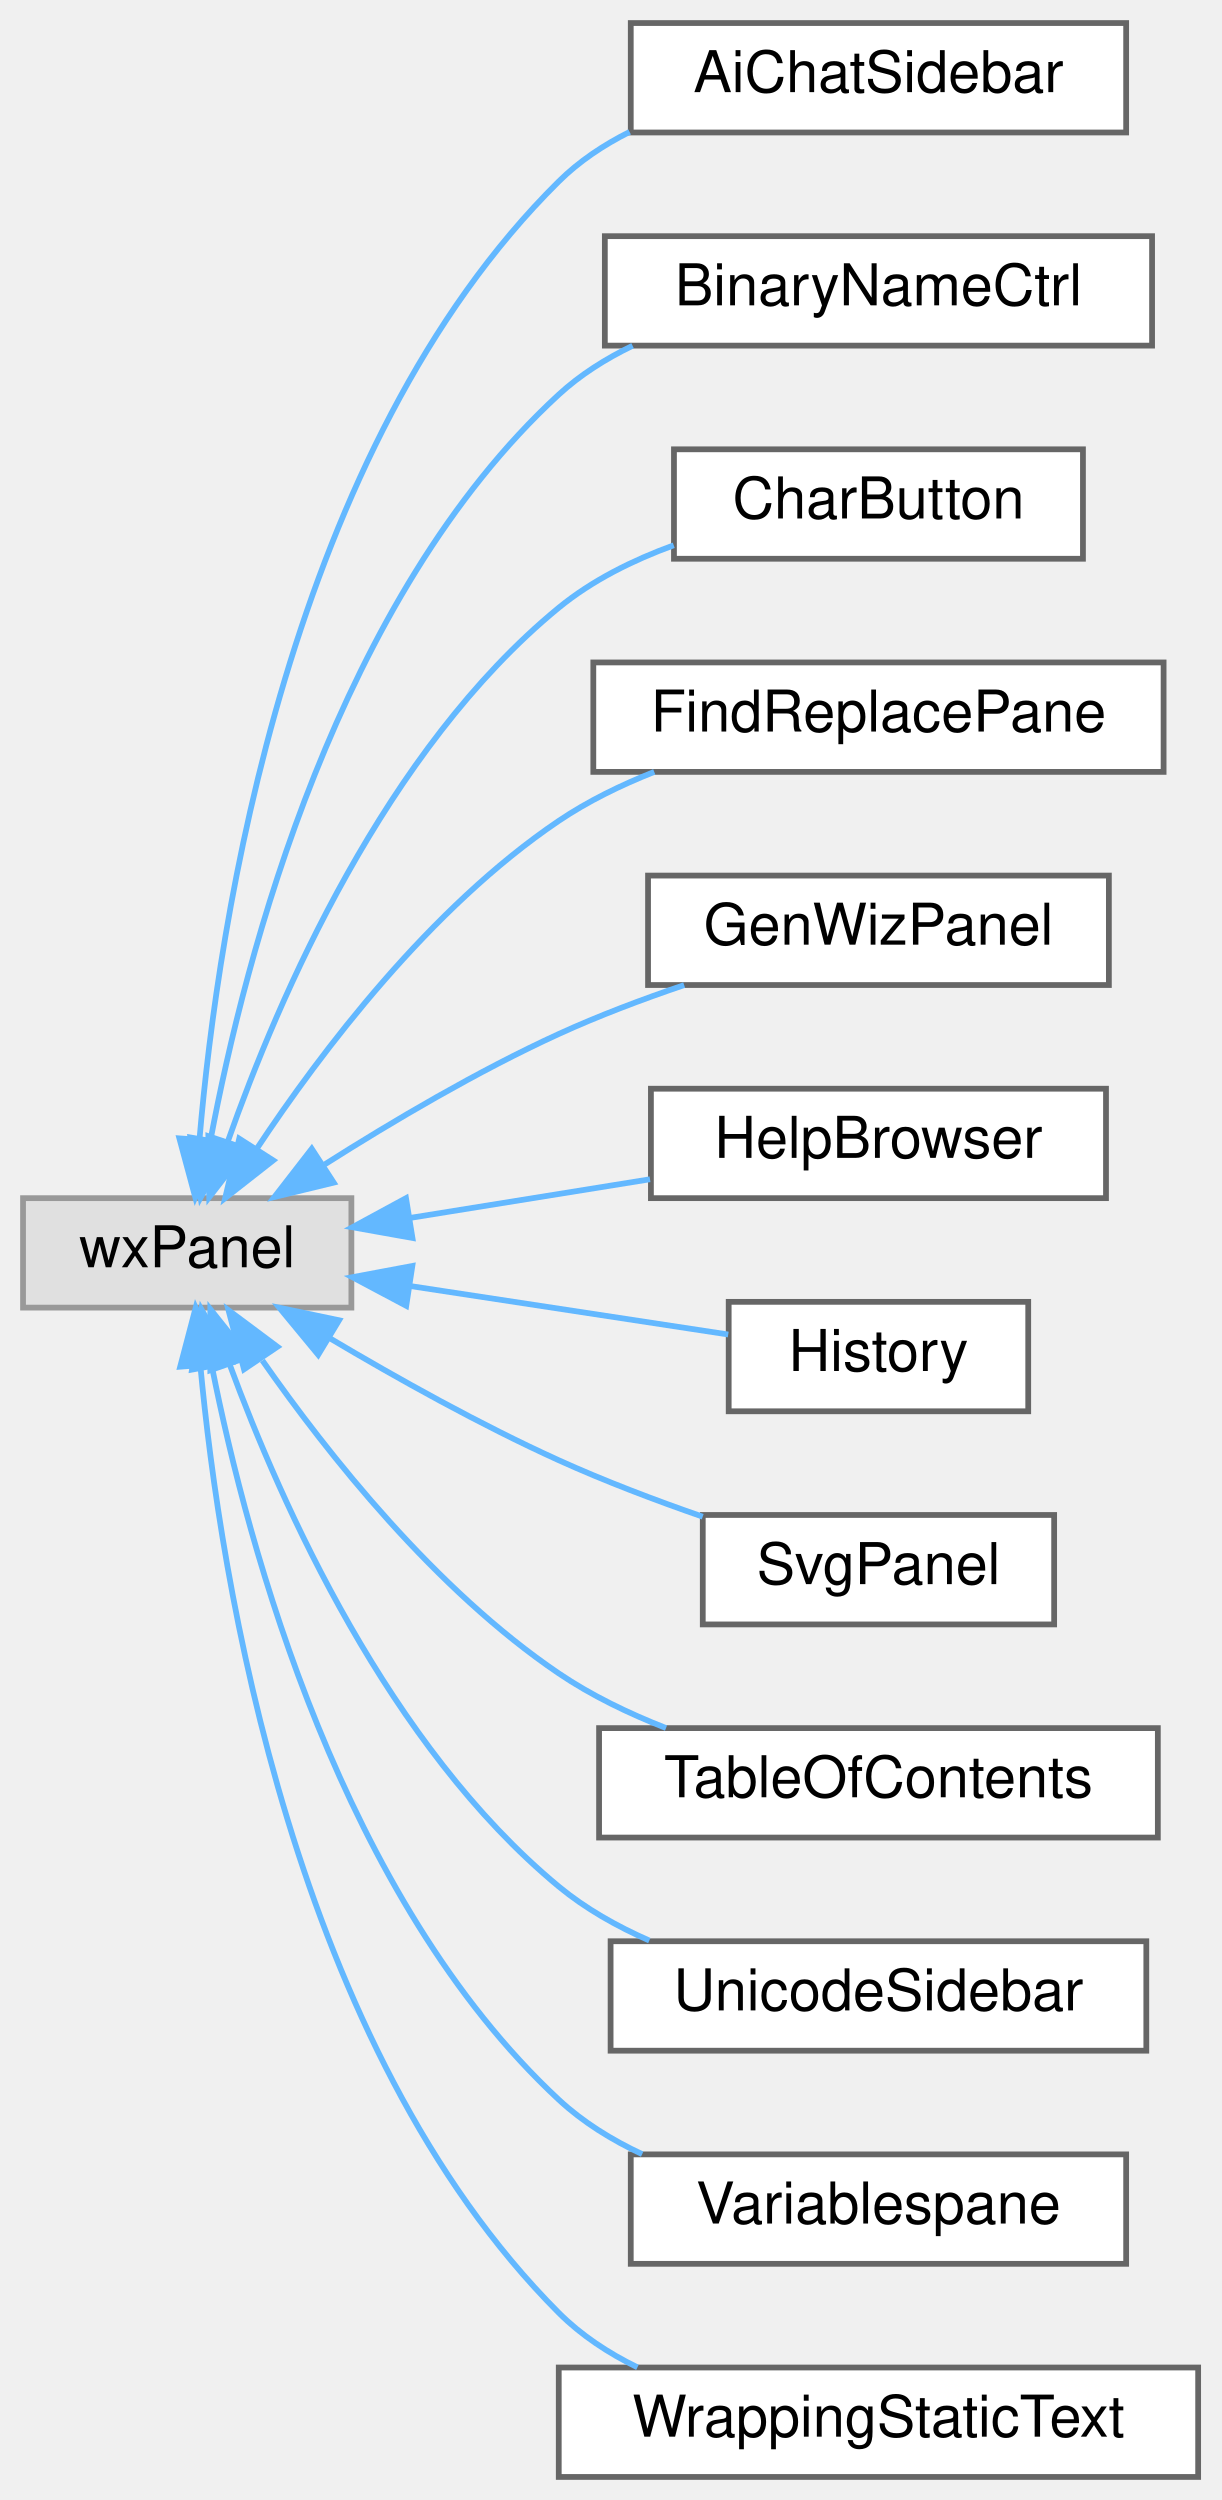
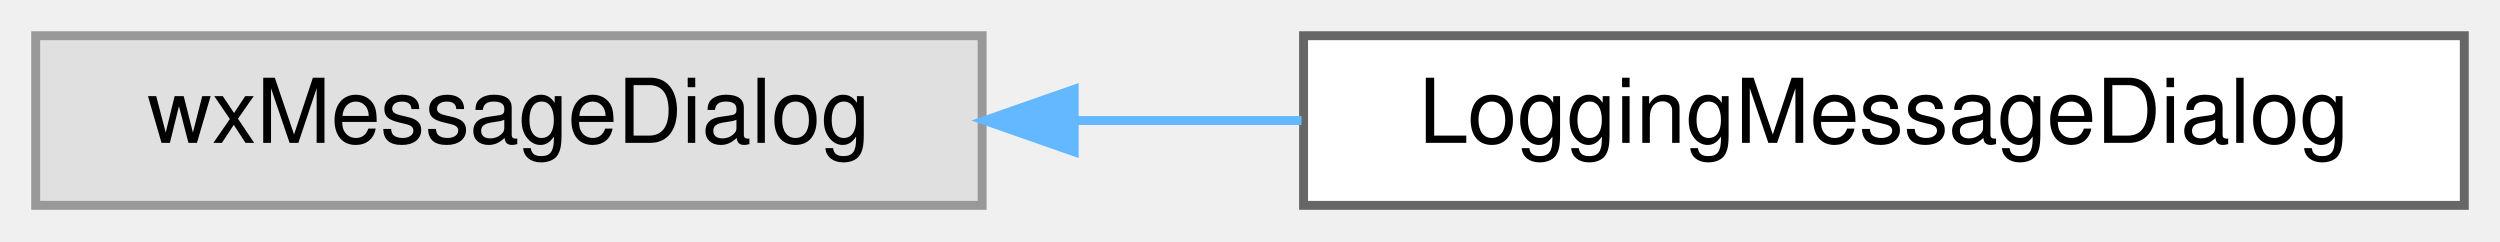
- <svg xmlns="http://www.w3.org/2000/svg" xmlns:xlink="http://www.w3.org/1999/xlink" width="212pt" height="434pt" viewBox="0.00 0.00 212.00 434.00">
-   <g id="graph0" class="graph" transform="scale(1 1) rotate(0) translate(4 430)">
+ <svg xmlns="http://www.w3.org/2000/svg" xmlns:xlink="http://www.w3.org/1999/xlink" width="280pt" height="27pt" viewBox="0.00 0.00 280.00 27.00">
+   <g id="graph0" class="graph" transform="scale(1 1) rotate(0) translate(4 23)">
    <g id="node1" class="node">
      <g id="a_node1">
        <a xlink:title=" ">
-           <polygon fill="#e0e0e0" stroke="#999999" points="57,-222 0,-222 0,-203 57,-203 57,-222" />
-           <text text-anchor="middle" x="28.5" y="-210" font-family="Helvetica,sans-Serif" font-size="10.00">wxPanel</text>
+           <polygon fill="#e0e0e0" stroke="#999999" points="106,-19 0,-19 0,0 106,0 106,-19" />
+           <text text-anchor="middle" x="53" y="-7" font-family="Helvetica,sans-Serif" font-size="10.00">wxMessageDialog</text>
        </a>
      </g>
    </g>
    <g id="node2" class="node">
      <g id="a_node2">
-         <a xlink:href="classAiChatSidebar.html" target="_top" xlink:title="A sidebar to chat with an external AI about the current worksheet (follow-up to the MCP server,...">
-           <polygon fill="white" stroke="#666666" points="191.5,-426 105.5,-426 105.5,-407 191.5,-407 191.5,-426" />
-           <text text-anchor="middle" x="148.5" y="-414" font-family="Helvetica,sans-Serif" font-size="10.00">AiChatSidebar</text>
+         <a xlink:href="classLoggingMessageDialog.html" target="_top" xlink:title="A message dialog that sends its contents to the log message sink.">
+           <polygon fill="white" stroke="#666666" points="272,-19 142,-19 142,0 272,0 272,-19" />
+           <text text-anchor="middle" x="207" y="-7" font-family="Helvetica,sans-Serif" font-size="10.00">LoggingMessageDialog</text>
        </a>
      </g>
    </g>
    <g id="edge1" class="edge">
-       <path fill="none" stroke="#63b8ff" d="M30.64,-232.31C33.87,-269.95 46.19,-352.16 93,-398.5 96.54,-402.01 100.78,-404.83 105.3,-407.1" />
-       <polygon fill="#63b8ff" stroke="#63b8ff" points="34.12,-231.87 29.9,-222.15 27.14,-232.38 34.12,-231.87" />
-     </g>
-     <g id="node3" class="node">
-       <g id="a_node3">
-         <a xlink:href="classBinaryNameCtrl.html" target="_top" xlink:title="A dialog that shows the program's license.">
-           <polygon fill="white" stroke="#666666" points="196,-389 101,-389 101,-370 196,-370 196,-389" />
-           <text text-anchor="middle" x="148.5" y="-377" font-family="Helvetica,sans-Serif" font-size="10.00">BinaryNameCtrl</text>
-         </a>
-       </g>
-     </g>
-     <g id="edge2" class="edge">
-       <path fill="none" stroke="#63b8ff" d="M32.58,-232.27C38.55,-263.99 54.65,-326.24 93,-361.5 96.74,-364.94 101.15,-367.72 105.82,-369.98" />
-       <polygon fill="#63b8ff" stroke="#63b8ff" points="35.97,-231.33 30.82,-222.08 29.07,-232.53 35.97,-231.33" />
-     </g>
-     <g id="node4" class="node">
-       <g id="a_node4">
-         <a xlink:href="classCharButton.html" target="_top" xlink:title="This class generates a pane containing the last commands that were issued.">
-           <polygon fill="white" stroke="#666666" points="184,-352 113,-352 113,-333 184,-333 184,-352" />
-           <text text-anchor="middle" x="148.5" y="-340" font-family="Helvetica,sans-Serif" font-size="10.00">CharButton</text>
-         </a>
-       </g>
-     </g>
-     <g id="edge3" class="edge">
-       <path fill="none" stroke="#63b8ff" d="M35.58,-231.93C44.35,-256.85 62.89,-299.8 93,-324.5 98.78,-329.24 105.85,-332.75 112.96,-335.34" />
-       <polygon fill="#63b8ff" stroke="#63b8ff" points="38.81,-230.54 32.32,-222.16 32.17,-232.76 38.81,-230.54" />
-     </g>
-     <g id="node5" class="node">
-       <g id="a_node5">
-         <a xlink:href="classFindReplacePane.html" target="_top" xlink:title="The find+replace pane.">
-           <polygon fill="white" stroke="#666666" points="198,-315 99,-315 99,-296 198,-296 198,-315" />
-           <text text-anchor="middle" x="148.5" y="-303" font-family="Helvetica,sans-Serif" font-size="10.00">FindReplacePane</text>
-         </a>
-       </g>
-     </g>
-     <g id="edge4" class="edge">
-       <path fill="none" stroke="#63b8ff" d="M40.52,-230.5C51.76,-247.46 70.69,-272.44 93,-287.5 98.04,-290.9 103.77,-293.7 109.58,-296" />
-       <polygon fill="#63b8ff" stroke="#63b8ff" points="43.43,-228.56 35.09,-222.02 37.53,-232.33 43.43,-228.56" />
-     </g>
-     <g id="node6" class="node">
-       <g id="a_node6">
-         <a xlink:href="classGenWizPanel.html" target="_top" xlink:title="A dockable, embeddable generic wizard.">
-           <polygon fill="white" stroke="#666666" points="188.5,-278 108.5,-278 108.5,-259 188.5,-259 188.5,-278" />
-           <text text-anchor="middle" x="148.5" y="-266" font-family="Helvetica,sans-Serif" font-size="10.00">GenWizPanel</text>
-         </a>
-       </g>
-     </g>
-     <g id="edge5" class="edge">
-       <path fill="none" stroke="#63b8ff" d="M52.37,-227.86C64.17,-235.34 78.99,-244.09 93,-250.5 99.89,-253.65 107.49,-256.52 114.77,-258.99" />
-       <polygon fill="#63b8ff" stroke="#63b8ff" points="53.93,-224.7 43.63,-222.2 50.12,-230.57 53.93,-224.7" />
-     </g>
-     <g id="node7" class="node">
-       <g id="a_node7">
-         <a xlink:href="classHelpBrowser.html" target="_top" xlink:title=" ">
-           <polygon fill="white" stroke="#666666" points="188,-241 109,-241 109,-222 188,-222 188,-241" />
-           <text text-anchor="middle" x="148.5" y="-229" font-family="Helvetica,sans-Serif" font-size="10.00">HelpBrowser</text>
-         </a>
-       </g>
-     </g>
-     <g id="edge6" class="edge">
-       <path fill="none" stroke="#63b8ff" d="M67.38,-218.6C80.63,-220.73 95.53,-223.13 108.84,-225.28" />
-       <polygon fill="#63b8ff" stroke="#63b8ff" points="67.6,-215.09 57.17,-216.95 66.48,-222 67.6,-215.09" />
-     </g>
-     <g id="node8" class="node">
-       <g id="a_node8">
-         <a xlink:href="classHistory.html" target="_top" xlink:title="This class generates a pane containing the last commands that were issued.">
-           <polygon fill="white" stroke="#666666" points="174.5,-204 122.5,-204 122.5,-185 174.5,-185 174.5,-204" />
-           <text text-anchor="middle" x="148.5" y="-192" font-family="Helvetica,sans-Serif" font-size="10.00">History</text>
-         </a>
-       </g>
-     </g>
-     <g id="edge7" class="edge">
-       <path fill="none" stroke="#63b8ff" d="M67.11,-206.76C85.18,-204.01 106.34,-200.78 122.42,-198.33" />
-       <polygon fill="#63b8ff" stroke="#63b8ff" points="66.52,-203.31 57.17,-208.28 67.58,-210.23 66.52,-203.31" />
-     </g>
-     <g id="node9" class="node">
-       <g id="a_node9">
-         <a xlink:href="classSvgPanel.html" target="_top" xlink:title="A panel that shows an example image.">
-           <polygon fill="white" stroke="#666666" points="179,-167 118,-167 118,-148 179,-148 179,-167" />
-           <text text-anchor="middle" x="148.5" y="-155" font-family="Helvetica,sans-Serif" font-size="10.00">SvgPanel</text>
-         </a>
-       </g>
-     </g>
-     <g id="edge8" class="edge">
-       <path fill="none" stroke="#63b8ff" d="M53.22,-197.7C64.93,-190.75 79.43,-182.65 93,-176.5 100.94,-172.9 109.78,-169.55 117.99,-166.7" />
-       <polygon fill="#63b8ff" stroke="#63b8ff" points="51.24,-194.81 44.49,-202.98 54.86,-200.8 51.24,-194.81" />
-     </g>
-     <g id="node10" class="node">
-       <g id="a_node10">
-         <a xlink:href="classTableOfContents.html" target="_top" xlink:title="This class generates a pane containing the table of contents.">
-           <polygon fill="white" stroke="#666666" points="197,-130 100,-130 100,-111 197,-111 197,-130" />
-           <text text-anchor="middle" x="148.5" y="-118" font-family="Helvetica,sans-Serif" font-size="10.00">TableOfContents</text>
-         </a>
-       </g>
-     </g>
-     <g id="edge9" class="edge">
-       <path fill="none" stroke="#63b8ff" d="M41.55,-193.82C53,-177.42 71.61,-153.99 93,-139.5 98.64,-135.68 105.13,-132.55 111.62,-130.01" />
-       <polygon fill="#63b8ff" stroke="#63b8ff" points="38.36,-192.29 35.67,-202.54 44.16,-196.2 38.36,-192.29" />
-     </g>
-     <g id="node11" class="node">
-       <g id="a_node11">
-         <a xlink:href="classUnicodeSidebar.html" target="_top" xlink:title="This class generates a pane containing the last commands that were issued.">
-           <polygon fill="white" stroke="#666666" points="195,-93 102,-93 102,-74 195,-74 195,-93" />
-           <text text-anchor="middle" x="148.5" y="-81" font-family="Helvetica,sans-Serif" font-size="10.00">UnicodeSidebar</text>
-         </a>
-       </g>
-     </g>
-     <g id="edge10" class="edge">
-       <path fill="none" stroke="#63b8ff" d="M35.87,-193.13C44.87,-168.67 63.55,-126.87 93,-102.5 97.63,-98.67 103.09,-95.59 108.72,-93.12" />
-       <polygon fill="#63b8ff" stroke="#63b8ff" points="32.51,-192.13 32.51,-202.73 39.12,-194.45 32.51,-192.13" />
-     </g>
-     <g id="node12" class="node">
-       <g id="a_node12">
-         <a xlink:href="classVariablespane.html" target="_top" xlink:title="A &quot;variables&quot; sidepane.">
-           <polygon fill="white" stroke="#666666" points="191.5,-56 105.5,-56 105.5,-37 191.5,-37 191.5,-56" />
-           <text text-anchor="middle" x="148.5" y="-44" font-family="Helvetica,sans-Serif" font-size="10.00">Variablespane</text>
-         </a>
-       </g>
-     </g>
-     <g id="edge11" class="edge">
-       <path fill="none" stroke="#63b8ff" d="M32.82,-192.61C39.06,-161.27 55.47,-100.41 93,-65.5 97.18,-61.61 102.2,-58.51 107.48,-56.04" />
-       <polygon fill="#63b8ff" stroke="#63b8ff" points="29.33,-192.24 30.96,-202.71 36.21,-193.51 29.33,-192.24" />
-     </g>
-     <g id="node13" class="node">
-       <g id="a_node13">
-         <a xlink:href="classWrappingStaticText.html" target="_top" xlink:title="A wxStaticText variant that auto-wraps, if necessary.">
-           <polygon fill="white" stroke="#666666" points="204,-19 93,-19 93,0 204,0 204,-19" />
-           <text text-anchor="middle" x="148.5" y="-7" font-family="Helvetica,sans-Serif" font-size="10.00">WrappingStaticText</text>
-         </a>
-       </g>
-     </g>
-     <g id="edge12" class="edge">
-       <path fill="none" stroke="#63b8ff" d="M30.78,-192.96C34.24,-155.84 46.95,-74.7 93,-28.5 96.89,-24.6 101.63,-21.49 106.66,-19.03" />
-       <polygon fill="#63b8ff" stroke="#63b8ff" points="27.28,-192.74 29.97,-202.98 34.26,-193.3 27.28,-192.74" />
+       <path fill="none" stroke="#63b8ff" d="M116.38,-9.5C124.76,-9.5 133.36,-9.5 141.77,-9.5" />
+       <polygon fill="#63b8ff" stroke="#63b8ff" points="116.31,-6 106.31,-9.5 116.31,-13 116.31,-6" />
    </g>
  </g>
</svg>
